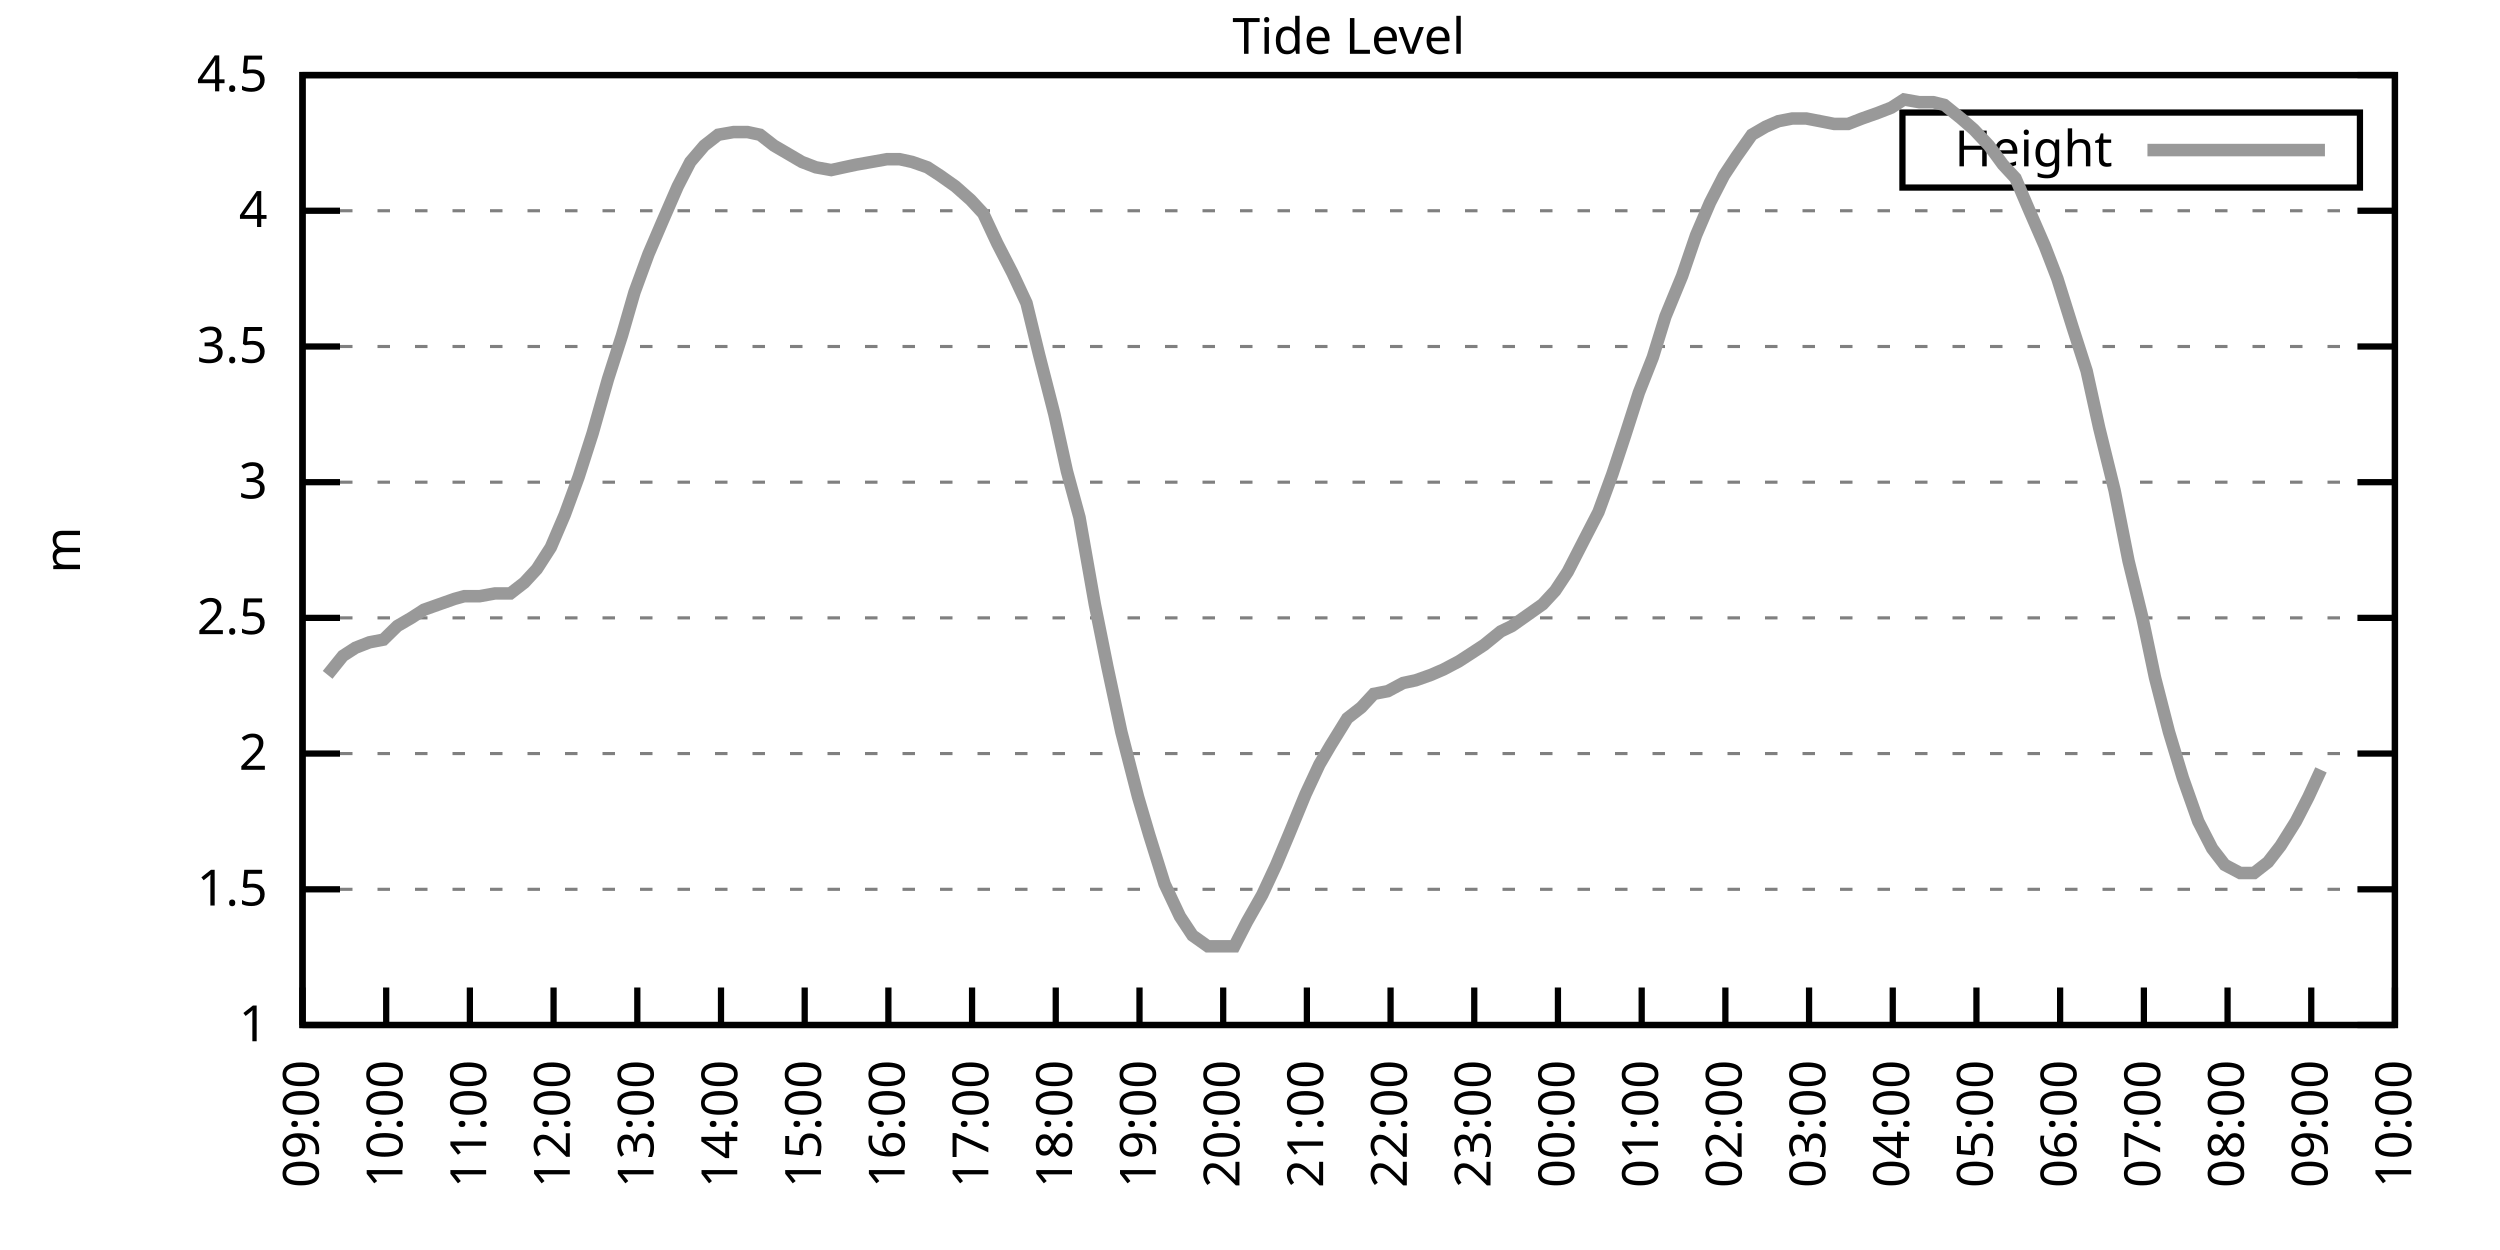
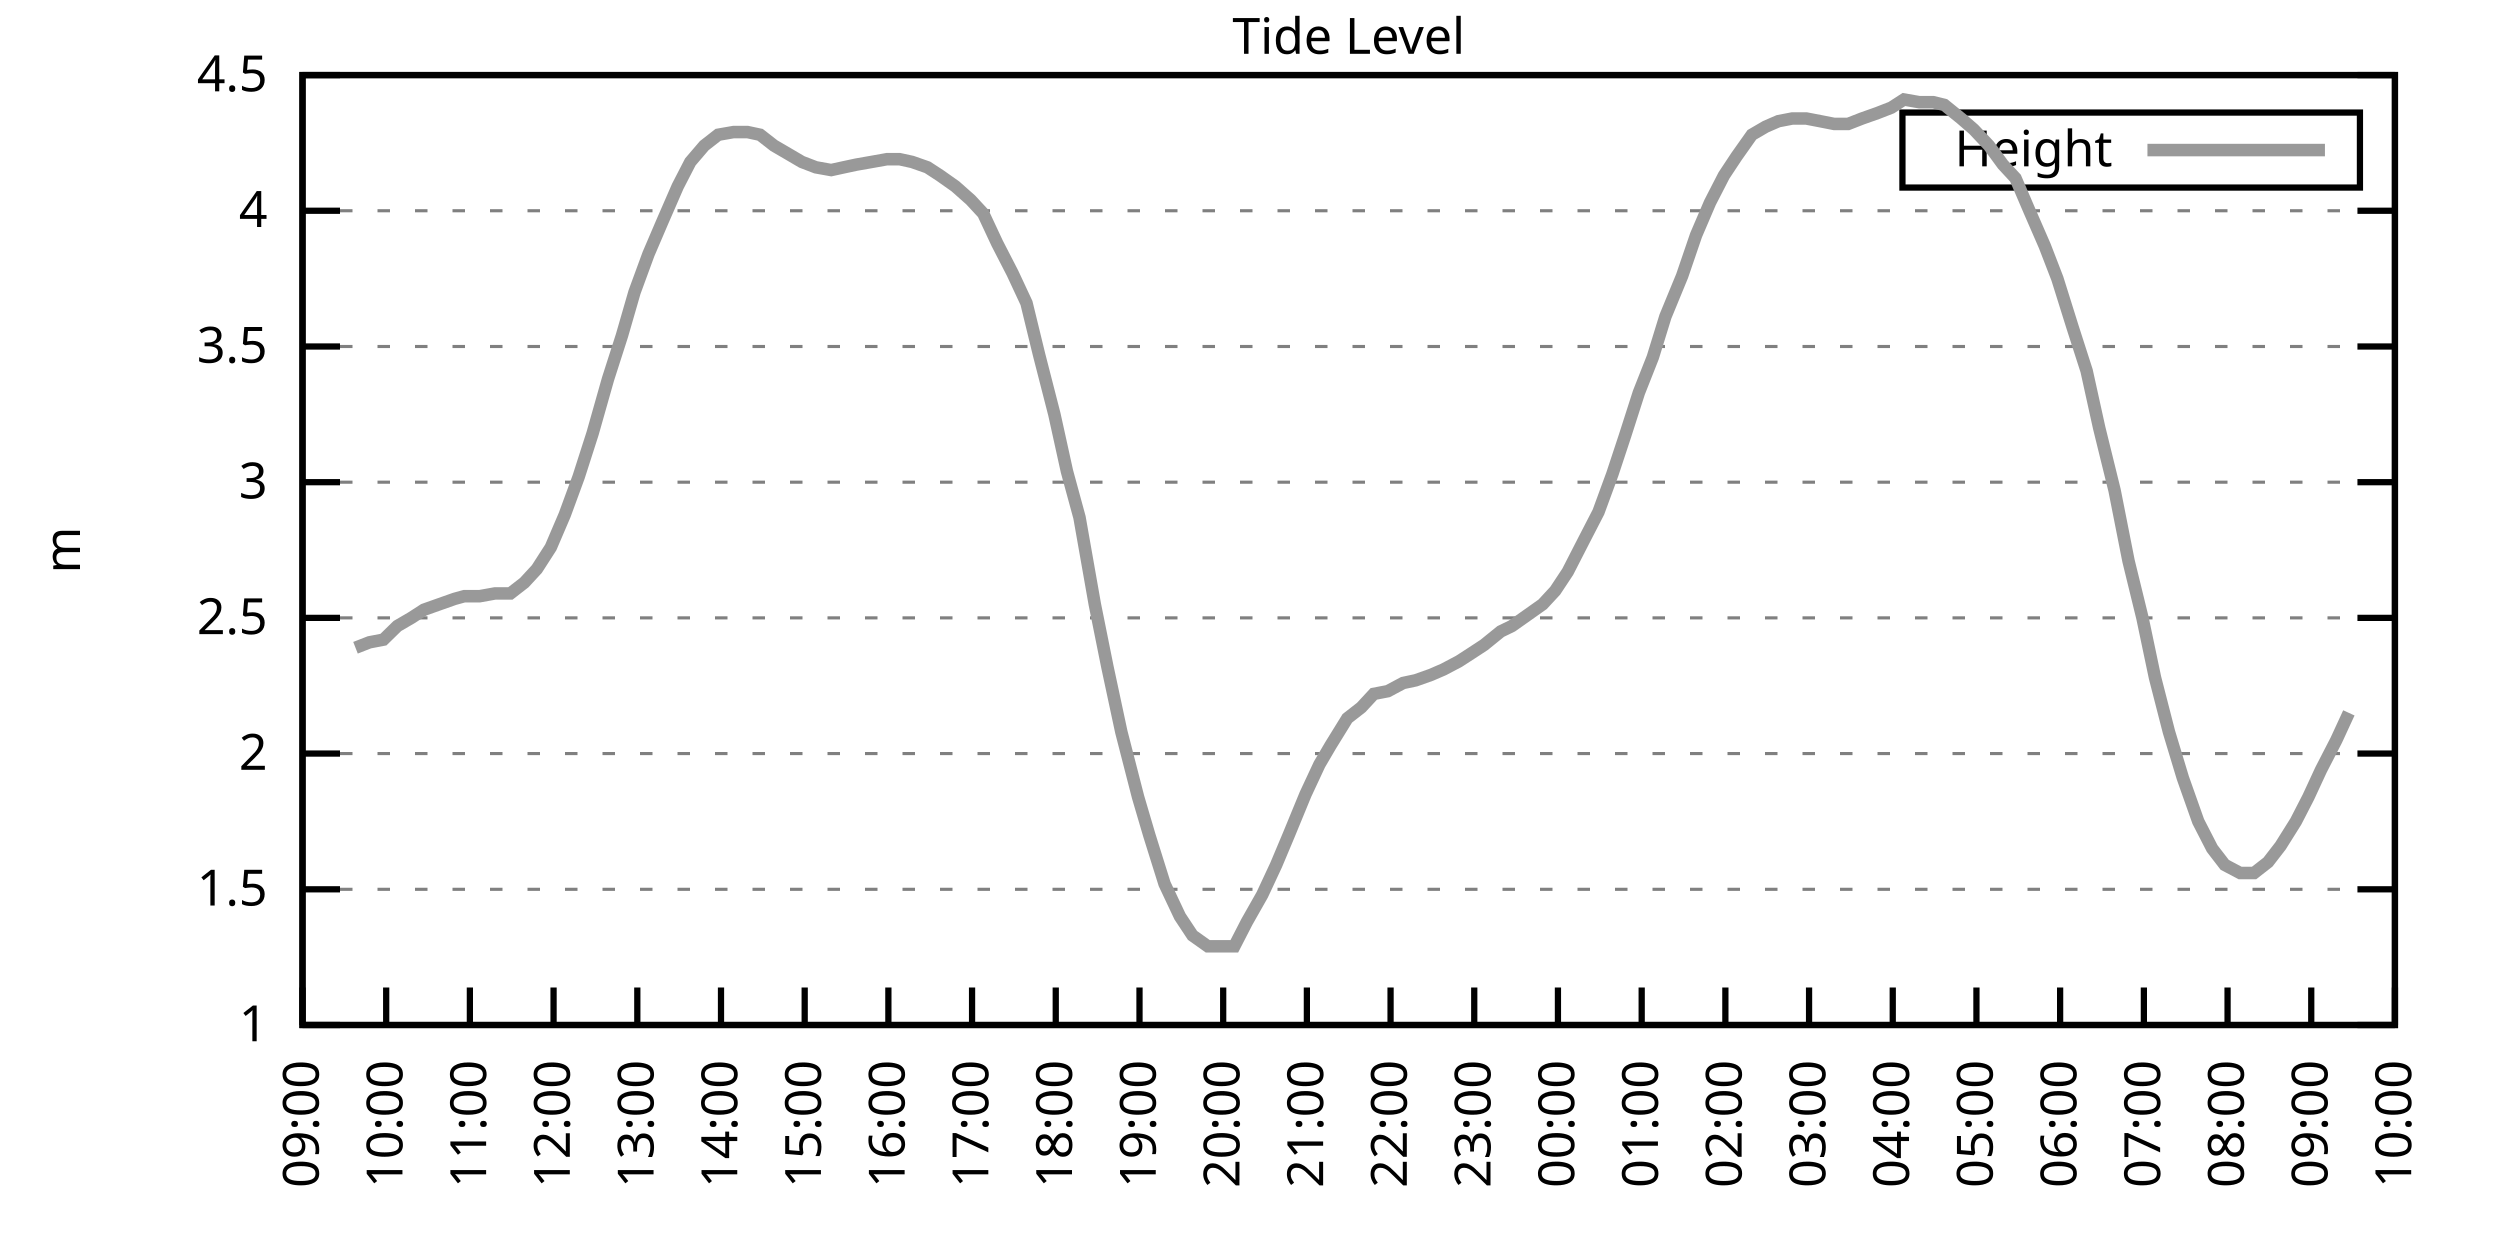
<svg xmlns="http://www.w3.org/2000/svg" xmlns:xlink="http://www.w3.org/1999/xlink" width="400" height="200" viewBox="0 0 400 200">
  <g id="gnuplot_canvas">
    <rect x="0" y="0" width="400" height="200" fill="none" />
    <defs>
      <circle id="gpDot" r="0.5" stroke-width="0.5" stroke="currentColor" />
      <path id="gpPt0" stroke-width="0.333" stroke="currentColor" d="M-1,0 h2 M0,-1 v2" />
      <path id="gpPt1" stroke-width="0.333" stroke="currentColor" d="M-1,-1 L1,1 M1,-1 L-1,1" />
      <path id="gpPt2" stroke-width="0.333" stroke="currentColor" d="M-1,0 L1,0 M0,-1 L0,1 M-1,-1 L1,1 M-1,1 L1,-1" />
      <rect id="gpPt3" stroke-width="0.333" stroke="currentColor" x="-1" y="-1" width="2" height="2" />
      <rect id="gpPt4" stroke-width="0.333" stroke="currentColor" fill="currentColor" x="-1" y="-1" width="2" height="2" />
      <circle id="gpPt5" stroke-width="0.333" stroke="currentColor" cx="0" cy="0" r="1" />
      <use xlink:href="#gpPt5" id="gpPt6" fill="currentColor" stroke="none" />
      <path id="gpPt7" stroke-width="0.333" stroke="currentColor" d="M0,-1.33 L-1.33,0.67 L1.33,0.67 z" />
      <use xlink:href="#gpPt7" id="gpPt8" fill="currentColor" stroke="none" />
      <use xlink:href="#gpPt7" id="gpPt9" stroke="currentColor" transform="rotate(180)" />
      <use xlink:href="#gpPt9" id="gpPt10" fill="currentColor" stroke="none" />
      <use xlink:href="#gpPt3" id="gpPt11" stroke="currentColor" transform="rotate(45)" />
      <use xlink:href="#gpPt11" id="gpPt12" fill="currentColor" stroke="none" />
      <path id="gpPt13" stroke-width="0.333" stroke="currentColor" d="M0,1.330 L1.265,0.411 L0.782,-1.067 L-0.782,-1.076 L-1.265,0.411 z" />
      <use xlink:href="#gpPt13" id="gpPt14" fill="currentColor" stroke="none" />
      <filter id="textbox" filterUnits="objectBoundingBox" x="0" y="0" height="1" width="1">
        <feFlood flood-color="white" flood-opacity="1" result="bgnd" />
        <feComposite in="SourceGraphic" in2="bgnd" operator="atop" />
      </filter>
      <filter id="greybox" filterUnits="objectBoundingBox" x="0" y="0" height="1" width="1">
        <feFlood flood-color="lightgrey" flood-opacity="1" result="grey" />
        <feComposite in="SourceGraphic" in2="grey" operator="atop" />
      </filter>
    </defs>
    <g fill="none" color="white" stroke="currentColor" stroke-width="1.00" stroke-linecap="butt" stroke-linejoin="miter">
</g>
    <g fill="none" color="black" stroke="currentColor" stroke-width="1.00" stroke-linecap="butt" stroke-linejoin="miter">
      <g stroke="none" shape-rendering="crispEdges">
        <polygon fill="rgb(255, 255, 255)" points="48.40,164.00 383.18,164.00 383.18,12.02 48.40,12.02 " />
      </g>
    </g>
    <g fill="none" color="black" stroke="currentColor" stroke-width="1.00" stroke-linecap="butt" stroke-linejoin="miter">
</g>
    <g fill="none" color="black" stroke="black" stroke-width="0.50" stroke-linecap="butt" stroke-linejoin="miter">
</g>
    <g fill="none" color="gray" stroke="currentColor" stroke-width="0.50" stroke-linecap="butt" stroke-linejoin="miter">
      <path stroke="gray" stroke-dasharray="2,4" class="gridline" d="M48.40,164.00 L383.19,164.00  " />
    </g>
    <g fill="none" color="gray" stroke="gray" stroke-width="1.00" stroke-linecap="butt" stroke-linejoin="miter">
</g>
    <g fill="none" color="black" stroke="currentColor" stroke-width="1.00" stroke-linecap="butt" stroke-linejoin="miter">
      <path stroke="black" d="M48.40,164.00 L54.40,164.00 M383.19,164.00 L377.19,164.00  " />
      <g transform="translate(42.80,166.60)" stroke="none" fill="black" font-family="Sans" font-size="8.00" text-anchor="end">
        <text>
          <tspan font-family="Sans"> 1</tspan>
        </text>
      </g>
    </g>
    <g fill="none" color="black" stroke="currentColor" stroke-width="1.00" stroke-linecap="butt" stroke-linejoin="miter">
</g>
    <g fill="none" color="black" stroke="black" stroke-width="0.50" stroke-linecap="butt" stroke-linejoin="miter">
</g>
    <g fill="none" color="gray" stroke="currentColor" stroke-width="0.50" stroke-linecap="butt" stroke-linejoin="miter">
      <path stroke="gray" stroke-dasharray="2,4" class="gridline" d="M48.40,142.29 L383.19,142.29  " />
    </g>
    <g fill="none" color="gray" stroke="gray" stroke-width="1.00" stroke-linecap="butt" stroke-linejoin="miter">
</g>
    <g fill="none" color="black" stroke="currentColor" stroke-width="1.00" stroke-linecap="butt" stroke-linejoin="miter">
      <path stroke="black" d="M48.40,142.29 L54.40,142.29 M383.19,142.29 L377.19,142.29  " />
      <g transform="translate(42.80,144.89)" stroke="none" fill="black" font-family="Sans" font-size="8.00" text-anchor="end">
        <text>
          <tspan font-family="Sans"> 1.5</tspan>
        </text>
      </g>
    </g>
    <g fill="none" color="black" stroke="currentColor" stroke-width="1.00" stroke-linecap="butt" stroke-linejoin="miter">
</g>
    <g fill="none" color="black" stroke="black" stroke-width="0.50" stroke-linecap="butt" stroke-linejoin="miter">
</g>
    <g fill="none" color="gray" stroke="currentColor" stroke-width="0.50" stroke-linecap="butt" stroke-linejoin="miter">
      <path stroke="gray" stroke-dasharray="2,4" class="gridline" d="M48.40,120.57 L383.19,120.57  " />
    </g>
    <g fill="none" color="gray" stroke="gray" stroke-width="1.00" stroke-linecap="butt" stroke-linejoin="miter">
</g>
    <g fill="none" color="black" stroke="currentColor" stroke-width="1.00" stroke-linecap="butt" stroke-linejoin="miter">
      <path stroke="black" d="M48.40,120.57 L54.40,120.57 M383.19,120.57 L377.19,120.57  " />
      <g transform="translate(42.80,123.17)" stroke="none" fill="black" font-family="Sans" font-size="8.00" text-anchor="end">
        <text>
          <tspan font-family="Sans"> 2</tspan>
        </text>
      </g>
    </g>
    <g fill="none" color="black" stroke="currentColor" stroke-width="1.00" stroke-linecap="butt" stroke-linejoin="miter">
</g>
    <g fill="none" color="black" stroke="black" stroke-width="0.50" stroke-linecap="butt" stroke-linejoin="miter">
</g>
    <g fill="none" color="gray" stroke="currentColor" stroke-width="0.50" stroke-linecap="butt" stroke-linejoin="miter">
      <path stroke="gray" stroke-dasharray="2,4" class="gridline" d="M48.40,98.86 L383.19,98.86  " />
    </g>
    <g fill="none" color="gray" stroke="gray" stroke-width="1.00" stroke-linecap="butt" stroke-linejoin="miter">
</g>
    <g fill="none" color="black" stroke="currentColor" stroke-width="1.00" stroke-linecap="butt" stroke-linejoin="miter">
      <path stroke="black" d="M48.40,98.86 L54.40,98.86 M383.19,98.86 L377.19,98.86  " />
      <g transform="translate(42.80,101.46)" stroke="none" fill="black" font-family="Sans" font-size="8.00" text-anchor="end">
        <text>
          <tspan font-family="Sans"> 2.5</tspan>
        </text>
      </g>
    </g>
    <g fill="none" color="black" stroke="currentColor" stroke-width="1.00" stroke-linecap="butt" stroke-linejoin="miter">
</g>
    <g fill="none" color="black" stroke="black" stroke-width="0.50" stroke-linecap="butt" stroke-linejoin="miter">
</g>
    <g fill="none" color="gray" stroke="currentColor" stroke-width="0.50" stroke-linecap="butt" stroke-linejoin="miter">
      <path stroke="gray" stroke-dasharray="2,4" class="gridline" d="M48.40,77.15 L383.19,77.15  " />
    </g>
    <g fill="none" color="gray" stroke="gray" stroke-width="1.00" stroke-linecap="butt" stroke-linejoin="miter">
</g>
    <g fill="none" color="black" stroke="currentColor" stroke-width="1.00" stroke-linecap="butt" stroke-linejoin="miter">
      <path stroke="black" d="M48.40,77.15 L54.40,77.15 M383.19,77.15 L377.19,77.15  " />
      <g transform="translate(42.80,79.75)" stroke="none" fill="black" font-family="Sans" font-size="8.00" text-anchor="end">
        <text>
          <tspan font-family="Sans"> 3</tspan>
        </text>
      </g>
    </g>
    <g fill="none" color="black" stroke="currentColor" stroke-width="1.00" stroke-linecap="butt" stroke-linejoin="miter">
</g>
    <g fill="none" color="black" stroke="black" stroke-width="0.50" stroke-linecap="butt" stroke-linejoin="miter">
</g>
    <g fill="none" color="gray" stroke="currentColor" stroke-width="0.50" stroke-linecap="butt" stroke-linejoin="miter">
      <path stroke="gray" stroke-dasharray="2,4" class="gridline" d="M48.40,55.44 L383.19,55.44  " />
    </g>
    <g fill="none" color="gray" stroke="gray" stroke-width="1.00" stroke-linecap="butt" stroke-linejoin="miter">
</g>
    <g fill="none" color="black" stroke="currentColor" stroke-width="1.00" stroke-linecap="butt" stroke-linejoin="miter">
      <path stroke="black" d="M48.40,55.44 L54.40,55.44 M383.19,55.44 L377.19,55.44  " />
      <g transform="translate(42.80,58.04)" stroke="none" fill="black" font-family="Sans" font-size="8.00" text-anchor="end">
        <text>
          <tspan font-family="Sans"> 3.5</tspan>
        </text>
      </g>
    </g>
    <g fill="none" color="black" stroke="currentColor" stroke-width="1.00" stroke-linecap="butt" stroke-linejoin="miter">
</g>
    <g fill="none" color="black" stroke="black" stroke-width="0.50" stroke-linecap="butt" stroke-linejoin="miter">
</g>
    <g fill="none" color="gray" stroke="currentColor" stroke-width="0.50" stroke-linecap="butt" stroke-linejoin="miter">
      <path stroke="gray" stroke-dasharray="2,4" class="gridline" d="M48.40,33.72 L383.19,33.72  " />
    </g>
    <g fill="none" color="gray" stroke="gray" stroke-width="1.00" stroke-linecap="butt" stroke-linejoin="miter">
</g>
    <g fill="none" color="black" stroke="currentColor" stroke-width="1.00" stroke-linecap="butt" stroke-linejoin="miter">
      <path stroke="black" d="M48.40,33.72 L54.40,33.72 M383.19,33.72 L377.19,33.72  " />
      <g transform="translate(42.80,36.32)" stroke="none" fill="black" font-family="Sans" font-size="8.00" text-anchor="end">
        <text>
          <tspan font-family="Sans"> 4</tspan>
        </text>
      </g>
    </g>
    <g fill="none" color="black" stroke="currentColor" stroke-width="1.00" stroke-linecap="butt" stroke-linejoin="miter">
</g>
    <g fill="none" color="black" stroke="black" stroke-width="0.50" stroke-linecap="butt" stroke-linejoin="miter">
</g>
    <g fill="none" color="gray" stroke="currentColor" stroke-width="0.50" stroke-linecap="butt" stroke-linejoin="miter">
      <path stroke="gray" stroke-dasharray="2,4" class="gridline" d="M48.40,12.01 L383.19,12.01  " />
    </g>
    <g fill="none" color="gray" stroke="gray" stroke-width="1.00" stroke-linecap="butt" stroke-linejoin="miter">
</g>
    <g fill="none" color="black" stroke="currentColor" stroke-width="1.00" stroke-linecap="butt" stroke-linejoin="miter">
      <path stroke="black" d="M48.40,12.01 L54.40,12.01 M383.19,12.01 L377.19,12.01  " />
      <g transform="translate(42.80,14.61)" stroke="none" fill="black" font-family="Sans" font-size="8.00" text-anchor="end">
        <text>
          <tspan font-family="Sans"> 4.5</tspan>
        </text>
      </g>
    </g>
    <g fill="none" color="black" stroke="currentColor" stroke-width="1.00" stroke-linecap="butt" stroke-linejoin="miter">
      <path stroke="black" d="M48.40,164.00 L48.40,158.00  " />
      <g transform="translate(51.00,169.60) rotate(270.00)" stroke="none" fill="black" font-family="Sans" font-size="8.00" text-anchor="end">
        <text>
          <tspan font-family="Sans">09:00</tspan>
        </text>
      </g>
    </g>
    <g fill="none" color="black" stroke="currentColor" stroke-width="1.00" stroke-linecap="butt" stroke-linejoin="miter">
      <path stroke="black" d="M61.79,164.00 L61.79,158.00  " />
      <g transform="translate(64.39,169.60) rotate(270.00)" stroke="none" fill="black" font-family="Sans" font-size="8.00" text-anchor="end">
        <text>
          <tspan font-family="Sans">10:00</tspan>
        </text>
      </g>
    </g>
    <g fill="none" color="black" stroke="currentColor" stroke-width="1.00" stroke-linecap="butt" stroke-linejoin="miter">
      <path stroke="black" d="M75.18,164.00 L75.18,158.00  " />
      <g transform="translate(77.78,169.60) rotate(270.00)" stroke="none" fill="black" font-family="Sans" font-size="8.00" text-anchor="end">
        <text>
          <tspan font-family="Sans">11:00</tspan>
        </text>
      </g>
    </g>
    <g fill="none" color="black" stroke="currentColor" stroke-width="1.00" stroke-linecap="butt" stroke-linejoin="miter">
      <path stroke="black" d="M88.57,164.00 L88.57,158.00  " />
      <g transform="translate(91.17,169.60) rotate(270.00)" stroke="none" fill="black" font-family="Sans" font-size="8.00" text-anchor="end">
        <text>
          <tspan font-family="Sans">12:00</tspan>
        </text>
      </g>
    </g>
    <g fill="none" color="black" stroke="currentColor" stroke-width="1.00" stroke-linecap="butt" stroke-linejoin="miter">
      <path stroke="black" d="M101.97,164.00 L101.97,158.00  " />
      <g transform="translate(104.57,169.60) rotate(270.00)" stroke="none" fill="black" font-family="Sans" font-size="8.00" text-anchor="end">
        <text>
          <tspan font-family="Sans">13:00</tspan>
        </text>
      </g>
    </g>
    <g fill="none" color="black" stroke="currentColor" stroke-width="1.00" stroke-linecap="butt" stroke-linejoin="miter">
      <path stroke="black" d="M115.36,164.00 L115.36,158.00  " />
      <g transform="translate(117.96,169.60) rotate(270.00)" stroke="none" fill="black" font-family="Sans" font-size="8.00" text-anchor="end">
        <text>
          <tspan font-family="Sans">14:00</tspan>
        </text>
      </g>
    </g>
    <g fill="none" color="black" stroke="currentColor" stroke-width="1.00" stroke-linecap="butt" stroke-linejoin="miter">
      <path stroke="black" d="M128.75,164.00 L128.75,158.00  " />
      <g transform="translate(131.35,169.60) rotate(270.00)" stroke="none" fill="black" font-family="Sans" font-size="8.00" text-anchor="end">
        <text>
          <tspan font-family="Sans">15:00</tspan>
        </text>
      </g>
    </g>
    <g fill="none" color="black" stroke="currentColor" stroke-width="1.00" stroke-linecap="butt" stroke-linejoin="miter">
      <path stroke="black" d="M142.14,164.00 L142.14,158.00  " />
      <g transform="translate(144.74,169.60) rotate(270.00)" stroke="none" fill="black" font-family="Sans" font-size="8.00" text-anchor="end">
        <text>
          <tspan font-family="Sans">16:00</tspan>
        </text>
      </g>
    </g>
    <g fill="none" color="black" stroke="currentColor" stroke-width="1.00" stroke-linecap="butt" stroke-linejoin="miter">
      <path stroke="black" d="M155.53,164.00 L155.53,158.00  " />
      <g transform="translate(158.13,169.60) rotate(270.00)" stroke="none" fill="black" font-family="Sans" font-size="8.00" text-anchor="end">
        <text>
          <tspan font-family="Sans">17:00</tspan>
        </text>
      </g>
    </g>
    <g fill="none" color="black" stroke="currentColor" stroke-width="1.00" stroke-linecap="butt" stroke-linejoin="miter">
      <path stroke="black" d="M168.92,164.00 L168.92,158.00  " />
      <g transform="translate(171.52,169.60) rotate(270.00)" stroke="none" fill="black" font-family="Sans" font-size="8.00" text-anchor="end">
        <text>
          <tspan font-family="Sans">18:00</tspan>
        </text>
      </g>
    </g>
    <g fill="none" color="black" stroke="currentColor" stroke-width="1.00" stroke-linecap="butt" stroke-linejoin="miter">
      <path stroke="black" d="M182.32,164.00 L182.32,158.00  " />
      <g transform="translate(184.92,169.60) rotate(270.00)" stroke="none" fill="black" font-family="Sans" font-size="8.00" text-anchor="end">
        <text>
          <tspan font-family="Sans">19:00</tspan>
        </text>
      </g>
    </g>
    <g fill="none" color="black" stroke="currentColor" stroke-width="1.00" stroke-linecap="butt" stroke-linejoin="miter">
      <path stroke="black" d="M195.71,164.00 L195.71,158.00  " />
      <g transform="translate(198.31,169.60) rotate(270.00)" stroke="none" fill="black" font-family="Sans" font-size="8.00" text-anchor="end">
        <text>
          <tspan font-family="Sans">20:00</tspan>
        </text>
      </g>
    </g>
    <g fill="none" color="black" stroke="currentColor" stroke-width="1.00" stroke-linecap="butt" stroke-linejoin="miter">
      <path stroke="black" d="M209.10,164.00 L209.10,158.00  " />
      <g transform="translate(211.70,169.60) rotate(270.00)" stroke="none" fill="black" font-family="Sans" font-size="8.00" text-anchor="end">
        <text>
          <tspan font-family="Sans">21:00</tspan>
        </text>
      </g>
    </g>
    <g fill="none" color="black" stroke="currentColor" stroke-width="1.00" stroke-linecap="butt" stroke-linejoin="miter">
      <path stroke="black" d="M222.49,164.00 L222.49,158.00  " />
      <g transform="translate(225.09,169.60) rotate(270.00)" stroke="none" fill="black" font-family="Sans" font-size="8.00" text-anchor="end">
        <text>
          <tspan font-family="Sans">22:00</tspan>
        </text>
      </g>
    </g>
    <g fill="none" color="black" stroke="currentColor" stroke-width="1.00" stroke-linecap="butt" stroke-linejoin="miter">
      <path stroke="black" d="M235.88,164.00 L235.88,158.00  " />
      <g transform="translate(238.48,169.60) rotate(270.00)" stroke="none" fill="black" font-family="Sans" font-size="8.00" text-anchor="end">
        <text>
          <tspan font-family="Sans">23:00</tspan>
        </text>
      </g>
    </g>
    <g fill="none" color="black" stroke="currentColor" stroke-width="1.00" stroke-linecap="butt" stroke-linejoin="miter">
      <path stroke="black" d="M249.27,164.00 L249.27,158.00  " />
      <g transform="translate(251.87,169.60) rotate(270.00)" stroke="none" fill="black" font-family="Sans" font-size="8.00" text-anchor="end">
        <text>
          <tspan font-family="Sans">00:00</tspan>
        </text>
      </g>
    </g>
    <g fill="none" color="black" stroke="currentColor" stroke-width="1.00" stroke-linecap="butt" stroke-linejoin="miter">
      <path stroke="black" d="M262.67,164.00 L262.67,158.00  " />
      <g transform="translate(265.27,169.60) rotate(270.00)" stroke="none" fill="black" font-family="Sans" font-size="8.00" text-anchor="end">
        <text>
          <tspan font-family="Sans">01:00</tspan>
        </text>
      </g>
    </g>
    <g fill="none" color="black" stroke="currentColor" stroke-width="1.00" stroke-linecap="butt" stroke-linejoin="miter">
      <path stroke="black" d="M276.06,164.00 L276.06,158.00  " />
      <g transform="translate(278.66,169.60) rotate(270.00)" stroke="none" fill="black" font-family="Sans" font-size="8.00" text-anchor="end">
        <text>
          <tspan font-family="Sans">02:00</tspan>
        </text>
      </g>
    </g>
    <g fill="none" color="black" stroke="currentColor" stroke-width="1.00" stroke-linecap="butt" stroke-linejoin="miter">
      <path stroke="black" d="M289.45,164.00 L289.45,158.00  " />
      <g transform="translate(292.05,169.60) rotate(270.00)" stroke="none" fill="black" font-family="Sans" font-size="8.00" text-anchor="end">
        <text>
          <tspan font-family="Sans">03:00</tspan>
        </text>
      </g>
    </g>
    <g fill="none" color="black" stroke="currentColor" stroke-width="1.00" stroke-linecap="butt" stroke-linejoin="miter">
      <path stroke="black" d="M302.84,164.00 L302.84,158.00  " />
      <g transform="translate(305.44,169.60) rotate(270.00)" stroke="none" fill="black" font-family="Sans" font-size="8.00" text-anchor="end">
        <text>
          <tspan font-family="Sans">04:00</tspan>
        </text>
      </g>
    </g>
    <g fill="none" color="black" stroke="currentColor" stroke-width="1.00" stroke-linecap="butt" stroke-linejoin="miter">
      <path stroke="black" d="M316.23,164.00 L316.23,158.00  " />
      <g transform="translate(318.83,169.60) rotate(270.00)" stroke="none" fill="black" font-family="Sans" font-size="8.00" text-anchor="end">
        <text>
          <tspan font-family="Sans">05:00</tspan>
        </text>
      </g>
    </g>
    <g fill="none" color="black" stroke="currentColor" stroke-width="1.00" stroke-linecap="butt" stroke-linejoin="miter">
      <path stroke="black" d="M329.62,164.00 L329.62,158.00  " />
      <g transform="translate(332.22,169.60) rotate(270.00)" stroke="none" fill="black" font-family="Sans" font-size="8.00" text-anchor="end">
        <text>
          <tspan font-family="Sans">06:00</tspan>
        </text>
      </g>
    </g>
    <g fill="none" color="black" stroke="currentColor" stroke-width="1.00" stroke-linecap="butt" stroke-linejoin="miter">
      <path stroke="black" d="M343.02,164.00 L343.02,158.00  " />
      <g transform="translate(345.62,169.60) rotate(270.00)" stroke="none" fill="black" font-family="Sans" font-size="8.00" text-anchor="end">
        <text>
          <tspan font-family="Sans">07:00</tspan>
        </text>
      </g>
    </g>
    <g fill="none" color="black" stroke="currentColor" stroke-width="1.00" stroke-linecap="butt" stroke-linejoin="miter">
      <path stroke="black" d="M356.41,164.00 L356.41,158.00  " />
      <g transform="translate(359.01,169.60) rotate(270.00)" stroke="none" fill="black" font-family="Sans" font-size="8.00" text-anchor="end">
        <text>
          <tspan font-family="Sans">08:00</tspan>
        </text>
      </g>
    </g>
    <g fill="none" color="black" stroke="currentColor" stroke-width="1.00" stroke-linecap="butt" stroke-linejoin="miter">
      <path stroke="black" d="M369.80,164.00 L369.80,158.00  " />
      <g transform="translate(372.40,169.60) rotate(270.00)" stroke="none" fill="black" font-family="Sans" font-size="8.00" text-anchor="end">
        <text>
          <tspan font-family="Sans">09:00</tspan>
        </text>
      </g>
    </g>
    <g fill="none" color="black" stroke="currentColor" stroke-width="1.00" stroke-linecap="butt" stroke-linejoin="miter">
      <path stroke="black" d="M383.19,164.00 L383.19,158.00  " />
      <g transform="translate(385.79,169.60) rotate(270.00)" stroke="none" fill="black" font-family="Sans" font-size="8.00" text-anchor="end">
        <text>
          <tspan font-family="Sans">10:00</tspan>
        </text>
      </g>
    </g>
    <g fill="none" color="black" stroke="currentColor" stroke-width="1.00" stroke-linecap="butt" stroke-linejoin="miter">
</g>
    <g fill="none" color="black" stroke="currentColor" stroke-width="1.00" stroke-linecap="butt" stroke-linejoin="miter">
      <path stroke="black" d="M48.40,12.01 L48.40,164.00 L383.19,164.00 L383.19,12.01 L48.40,12.01 Z  " />
    </g>
    <g fill="none" color="black" stroke="currentColor" stroke-width="1.00" stroke-linecap="butt" stroke-linejoin="miter">
</g>
    <g fill="none" color="black" stroke="currentColor" stroke-width="1.00" stroke-linecap="butt" stroke-linejoin="miter">
      <path stroke="black" d="M304.39,30.01 L304.39,18.01 L377.59,18.01 L377.59,30.01 L304.39,30.01 Z  " />
    </g>
    <g id="Tide_level_plot_1">
      <g fill="none" color="white" stroke="black" stroke-width="2.00" stroke-linecap="butt" stroke-linejoin="miter">
</g>
      <g fill="none" color="black" stroke="currentColor" stroke-width="2.00" stroke-linecap="butt" stroke-linejoin="miter">
        <g transform="translate(337.99,26.61)" stroke="none" fill="black" font-family="Sans" font-size="8.00" text-anchor="end">
          <text>
            <tspan font-family="Sans">Height</tspan>
          </text>
        </g>
      </g>
      <g fill="none" color="black" stroke="currentColor" stroke-width="2.00" stroke-linecap="butt" stroke-linejoin="miter">
-         <path stroke="rgb(153, 153, 153)" d="M343.59,24.01 L371.99,24.01 M52.42,107.98 L54.87,104.94 L56.88,103.64 L59.11,102.77 L61.35,102.34 L63.58,100.16   L65.81,98.86 L67.82,97.56 L70.27,96.69 L72.73,95.82 L74.29,95.39 L76.75,95.39 L79.20,94.95 L81.66,94.95   L83.89,93.22 L85.90,91.04 L88.13,87.57 L90.36,82.36 L92.59,76.28 L94.82,69.33 L97.28,60.65 L99.51,53.70   L101.52,46.75 L103.75,40.67 L105.98,35.46 L108.44,29.81 L110.45,25.91 L112.68,23.30 L114.91,21.56 L117.37,21.13   L119.60,21.13 L121.61,21.56 L123.84,23.30 L126.07,24.60 L128.30,25.91 L130.54,26.77 L132.99,27.21 L135.00,26.77   L137.01,26.34 L139.46,25.91 L141.92,25.47 L143.93,25.47 L145.94,25.91 L148.39,26.77 L150.40,28.08 L152.85,29.81   L155.31,31.99 L157.32,34.16 L159.55,38.93 L162.01,43.71 L164.24,48.49 L166.25,56.74 L168.70,66.29 L170.71,75.41   L172.72,82.79 L175.17,96.69 L177.18,106.68 L179.41,117.10 L182.09,127.52 L183.88,133.60 L186.33,141.42 L188.79,146.63   L190.80,149.67 L193.25,151.41 L195.26,151.41 L197.49,151.41 L199.50,147.50 L201.96,143.16 L204.19,138.38 L206.20,133.60   L208.88,127.09 L211.11,122.31 L212.89,119.27 L215.57,114.93 L217.80,113.19 L219.81,111.02 L222.04,110.59 L224.50,109.28   L226.51,108.85 L228.96,107.98 L230.97,107.11 L233.43,105.81 L235.44,104.51 L237.44,103.20 L240.12,101.03 L241.91,100.16   L244.36,98.43 L246.82,96.69 L248.83,94.52 L250.84,91.48 L253.51,86.27 L255.75,81.93 L257.98,75.85 L259.99,69.77   L262.22,62.82 L264.45,57.17 L266.46,50.66 L269.14,44.15 L271.37,37.63 L273.60,32.42 L275.83,28.08 L277.84,25.04   L280.30,21.56 L282.53,20.26 L284.54,19.39 L286.77,18.96 L289.00,18.96 L291.23,19.39 L293.47,19.83 L295.70,19.83   L297.93,18.96 L300.39,18.09 L302.62,17.22 L304.63,15.92 L307.08,16.35 L309.31,16.35 L311.10,16.79 L313.78,18.96   L315.79,20.70 L318.24,23.30 L320.47,26.34 L322.48,28.51 L324.71,33.72 L327.17,39.37 L329.18,44.58 L331.63,52.40   L333.86,59.34 L335.87,68.46 L338.33,78.45 L340.56,89.74 L342.79,98.86 L344.80,108.42 L347.03,117.10 L349.26,124.48   L351.72,131.43 L353.95,135.77 L355.96,138.38 L358.42,139.68 L360.65,139.68 L362.88,137.94 L364.89,135.34 L367.34,131.43   L369.35,127.52 L371.36,123.18  " />
+         <path stroke="rgb(153, 153, 153)" d="M343.59,24.01 L371.99,24.01 M56.88,103.64 L59.11,102.77 L61.35,102.34 L63.58,100.16 L65.81,98.86 L67.82,97.56   L70.27,96.69 L72.73,95.82 L74.29,95.39 L76.75,95.39 L79.20,94.95 L81.66,94.95 L83.89,93.22 L85.90,91.04   L88.13,87.57 L90.36,82.36 L92.59,76.28 L94.82,69.33 L97.28,60.65 L99.51,53.70 L101.52,46.75 L103.75,40.67   L105.98,35.46 L108.44,29.81 L110.45,25.91 L112.68,23.30 L114.91,21.56 L117.37,21.13 L119.60,21.13 L121.61,21.56   L123.84,23.30 L126.07,24.60 L128.30,25.91 L130.54,26.77 L132.99,27.21 L135.00,26.77 L137.01,26.34 L139.46,25.91   L141.92,25.47 L143.93,25.47 L145.94,25.91 L148.39,26.77 L150.40,28.08 L152.85,29.81 L155.31,31.99 L157.32,34.16   L159.55,38.93 L162.01,43.71 L164.24,48.49 L166.25,56.74 L168.70,66.29 L170.71,75.41 L172.72,82.79 L175.17,96.69   L177.18,106.68 L179.41,117.10 L182.09,127.52 L183.88,133.60 L186.33,141.42 L188.79,146.63 L190.80,149.67 L193.25,151.41   L195.26,151.41 L197.49,151.41 L199.50,147.50 L201.96,143.16 L204.19,138.38 L206.20,133.60 L208.88,127.09 L211.11,122.31   L212.89,119.27 L215.57,114.93 L217.80,113.19 L219.81,111.02 L222.04,110.59 L224.50,109.28 L226.51,108.85 L228.96,107.98   L230.97,107.11 L233.43,105.81 L235.44,104.51 L237.44,103.20 L240.12,101.03 L241.91,100.16 L244.36,98.43 L246.82,96.69   L248.83,94.52 L250.84,91.48 L253.51,86.27 L255.75,81.93 L257.98,75.85 L259.99,69.77 L262.22,62.82 L264.45,57.17   L266.46,50.66 L269.14,44.15 L271.37,37.63 L273.60,32.42 L275.83,28.08 L277.84,25.04 L280.30,21.56 L282.53,20.26   L284.54,19.39 L286.77,18.96 L289.00,18.96 L291.23,19.39 L293.47,19.83 L295.70,19.83 L297.93,18.96 L300.39,18.09   L302.62,17.22 L304.63,15.92 L307.08,16.35 L309.31,16.35 L311.10,16.79 L313.78,18.96 L315.79,20.70 L318.24,23.30   L320.47,26.34 L322.48,28.51 L324.71,33.72 L327.17,39.37 L329.18,44.58 L331.63,52.40 L333.86,59.34 L335.87,68.46   L338.33,78.45 L340.56,89.74 L342.79,98.86 L344.80,108.42 L347.03,117.10 L349.26,124.48 L351.72,131.43 L353.95,135.77   L355.96,138.38 L358.42,139.68 L360.65,139.68 L362.88,137.94 L364.89,135.34 L367.34,131.43 L369.35,127.52 L371.36,123.18   L373.82,118.40 L375.82,114.06  " />
      </g>
    </g>
    <g fill="none" color="black" stroke="currentColor" stroke-width="2.00" stroke-linecap="butt" stroke-linejoin="miter">
</g>
    <g fill="none" color="black" stroke="black" stroke-width="1.00" stroke-linecap="butt" stroke-linejoin="miter">
</g>
    <g fill="none" color="black" stroke="currentColor" stroke-width="1.00" stroke-linecap="butt" stroke-linejoin="miter">
      <path stroke="black" d="M48.40,12.01 L48.40,164.00 L383.19,164.00 L383.19,12.01 L48.40,12.01 Z  " />
      <g transform="translate(12.80,88.01) rotate(270.00)" stroke="none" fill="black" font-family="Sans" font-size="8.00" text-anchor="middle">
        <text>
          <tspan font-family="Sans">m</tspan>
        </text>
      </g>
    </g>
    <g fill="none" color="black" stroke="currentColor" stroke-width="1.00" stroke-linecap="butt" stroke-linejoin="miter">
</g>
    <g fill="none" color="black" stroke="currentColor" stroke-width="1.00" stroke-linecap="butt" stroke-linejoin="miter">
      <g transform="translate(215.79,8.61)" stroke="none" fill="black" font-family="Sans" font-size="8.00" text-anchor="middle">
        <text>
          <tspan font-family="Sans">Tide Level</tspan>
        </text>
      </g>
    </g>
    <g fill="none" color="black" stroke="currentColor" stroke-width="1.00" stroke-linecap="butt" stroke-linejoin="miter">
</g>
  </g>
</svg>
